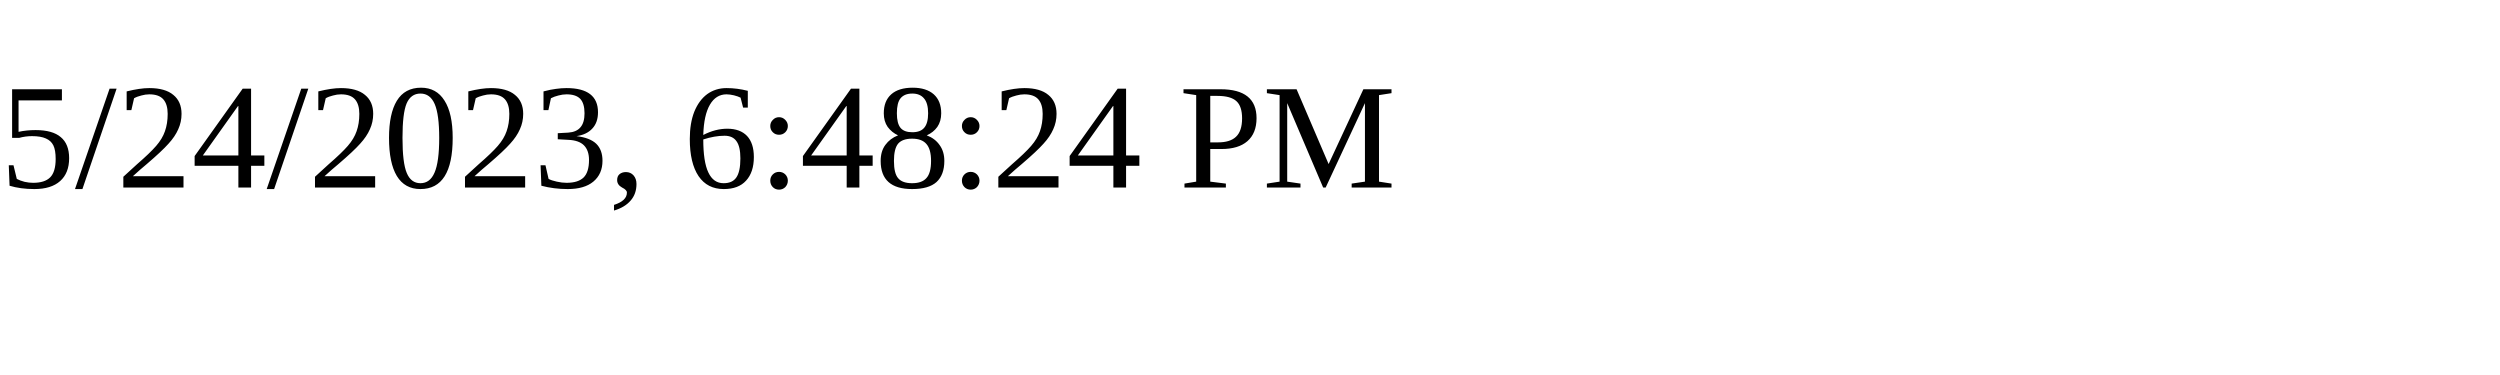
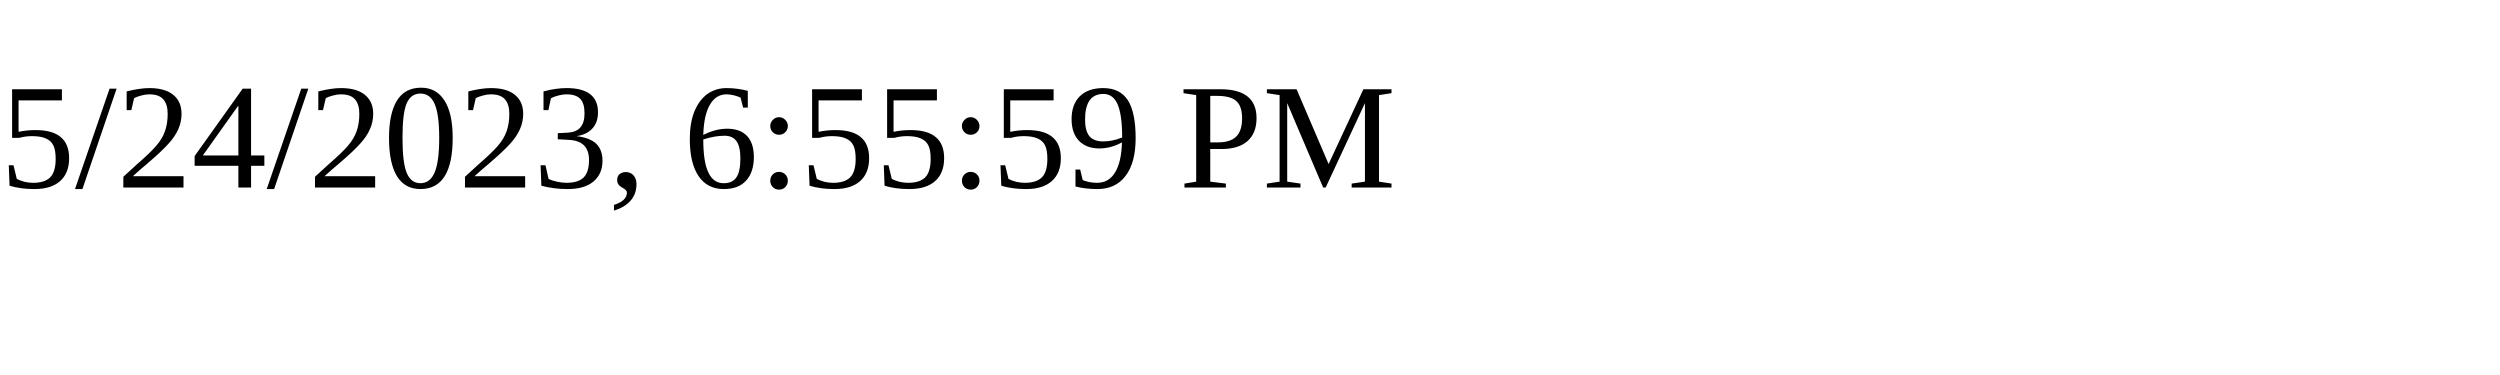
<svg xmlns="http://www.w3.org/2000/svg" height="30" width="200">
-   <text x="0" y="15">5/24/2023, 6:48:24 PM</text>
+   <text x="0" y="15">5/24/2023, 6:55:59 PM</text>
</svg>
